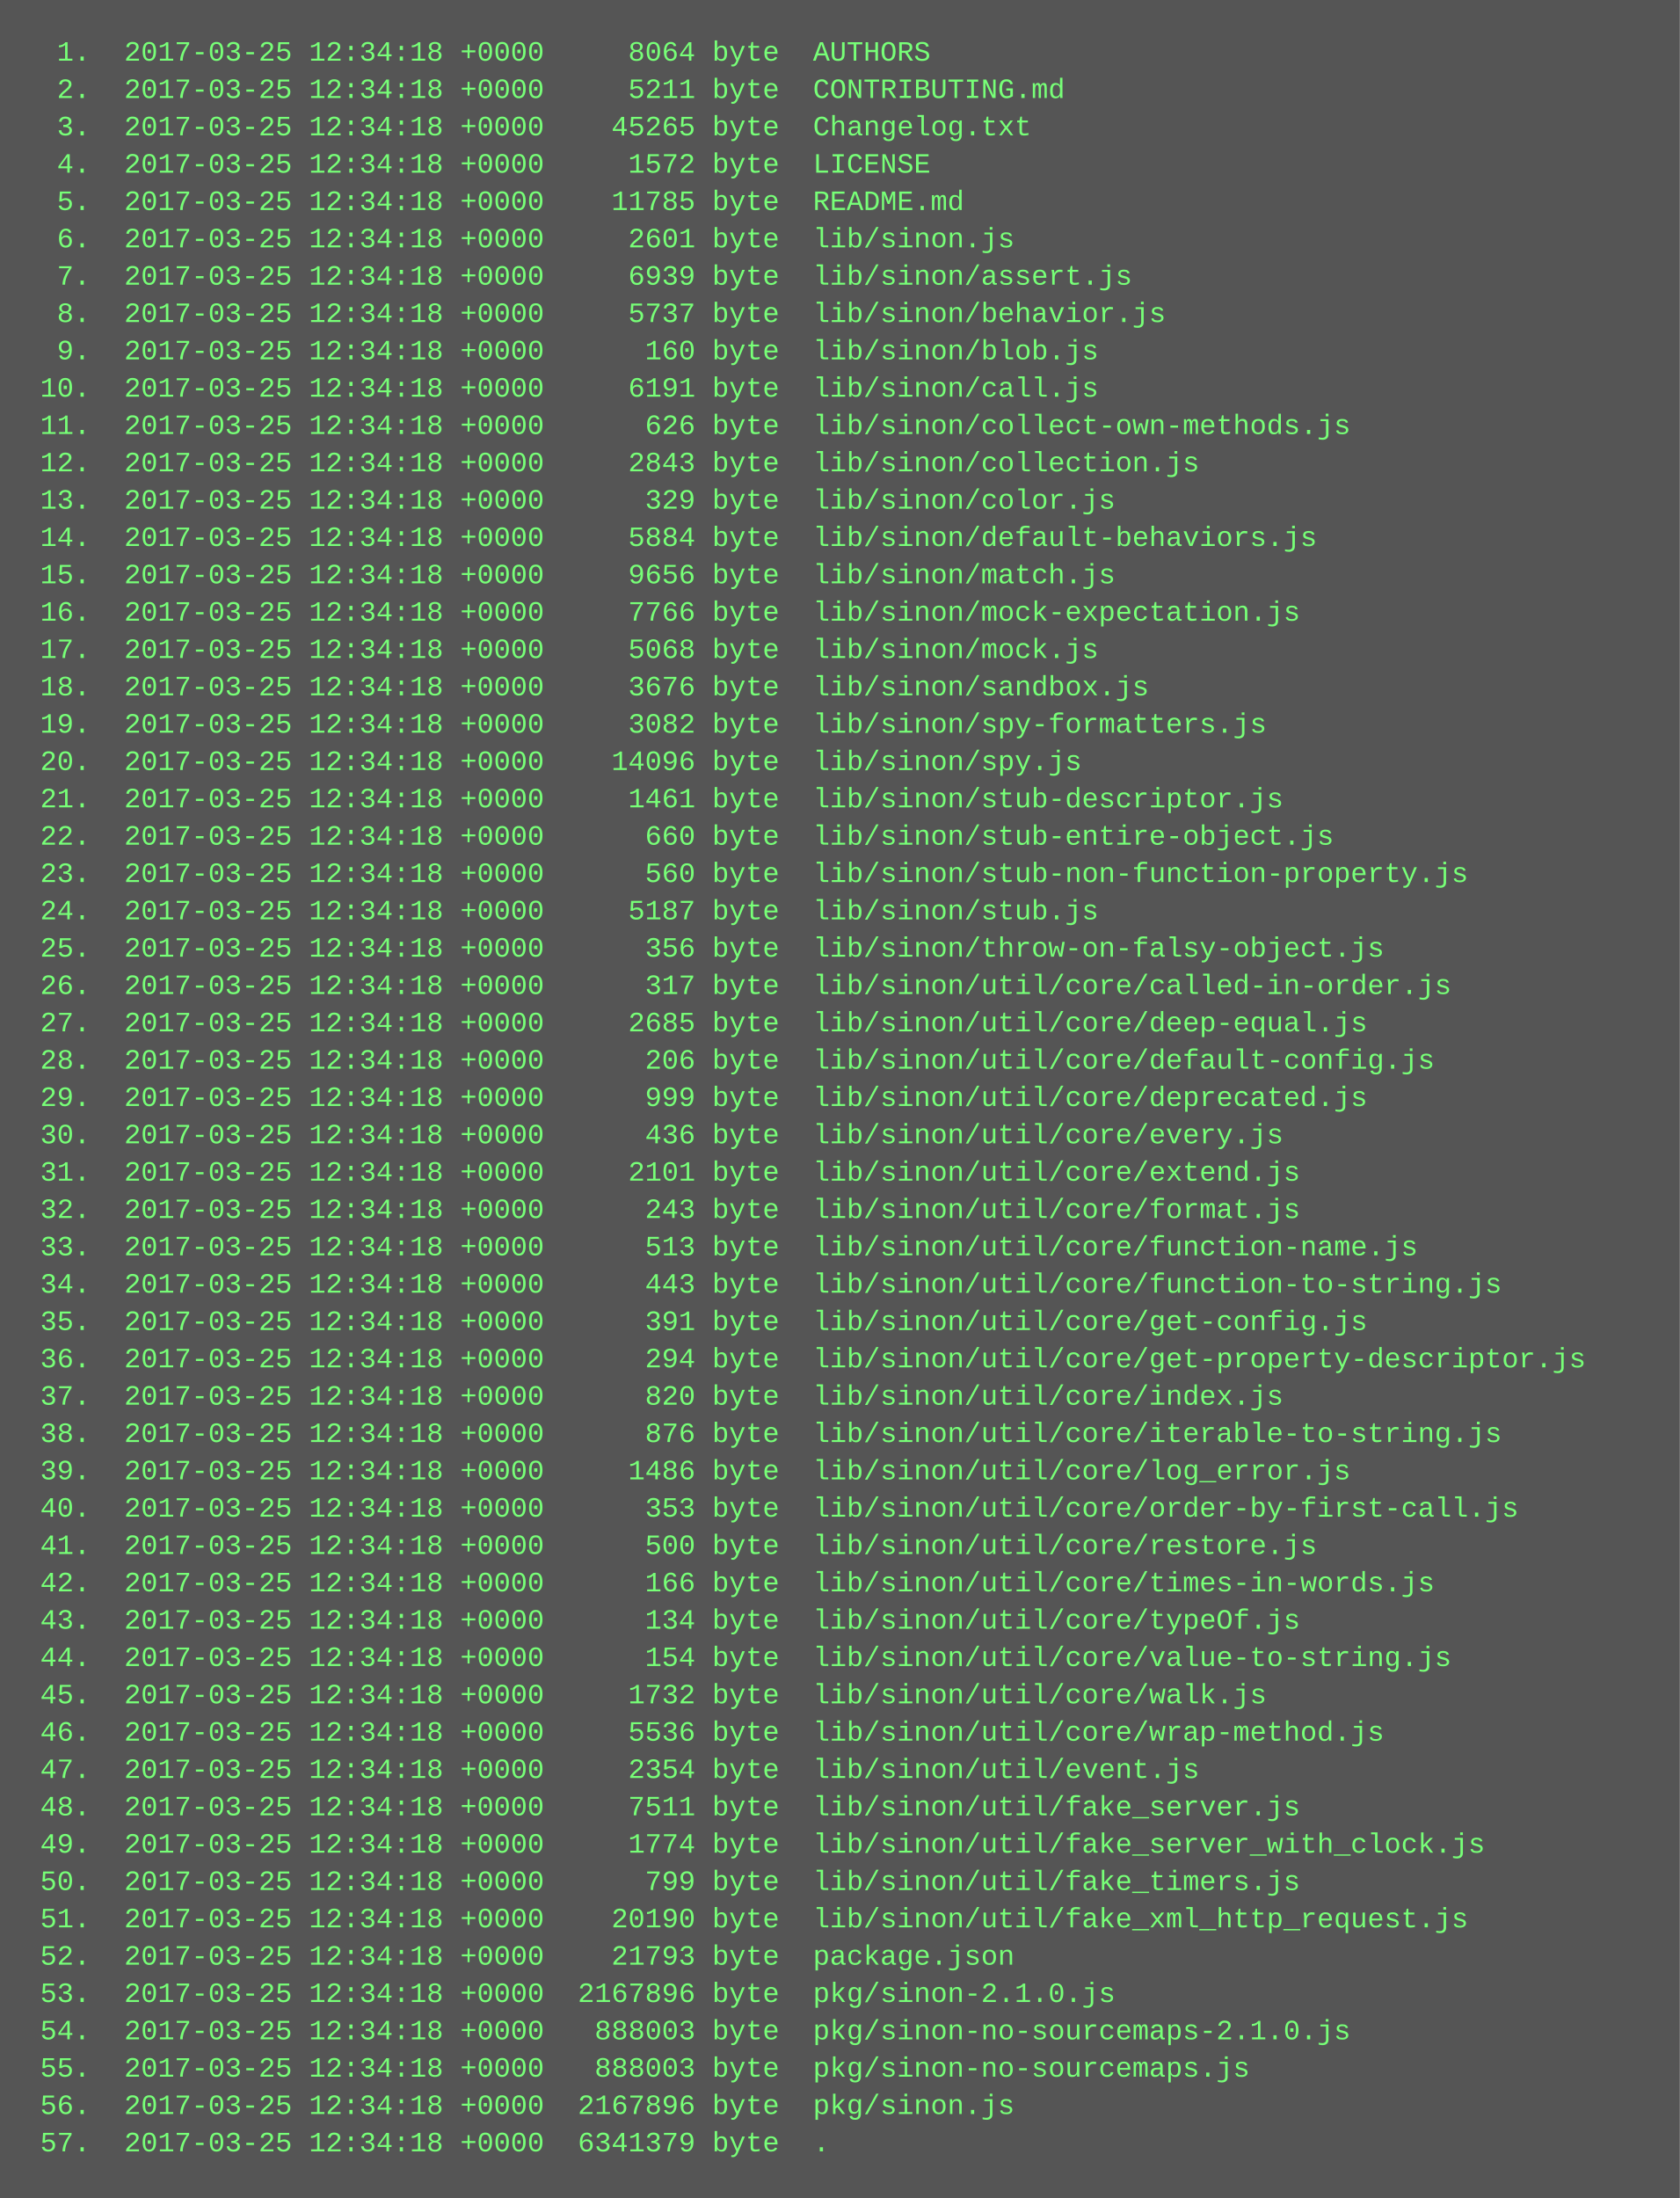
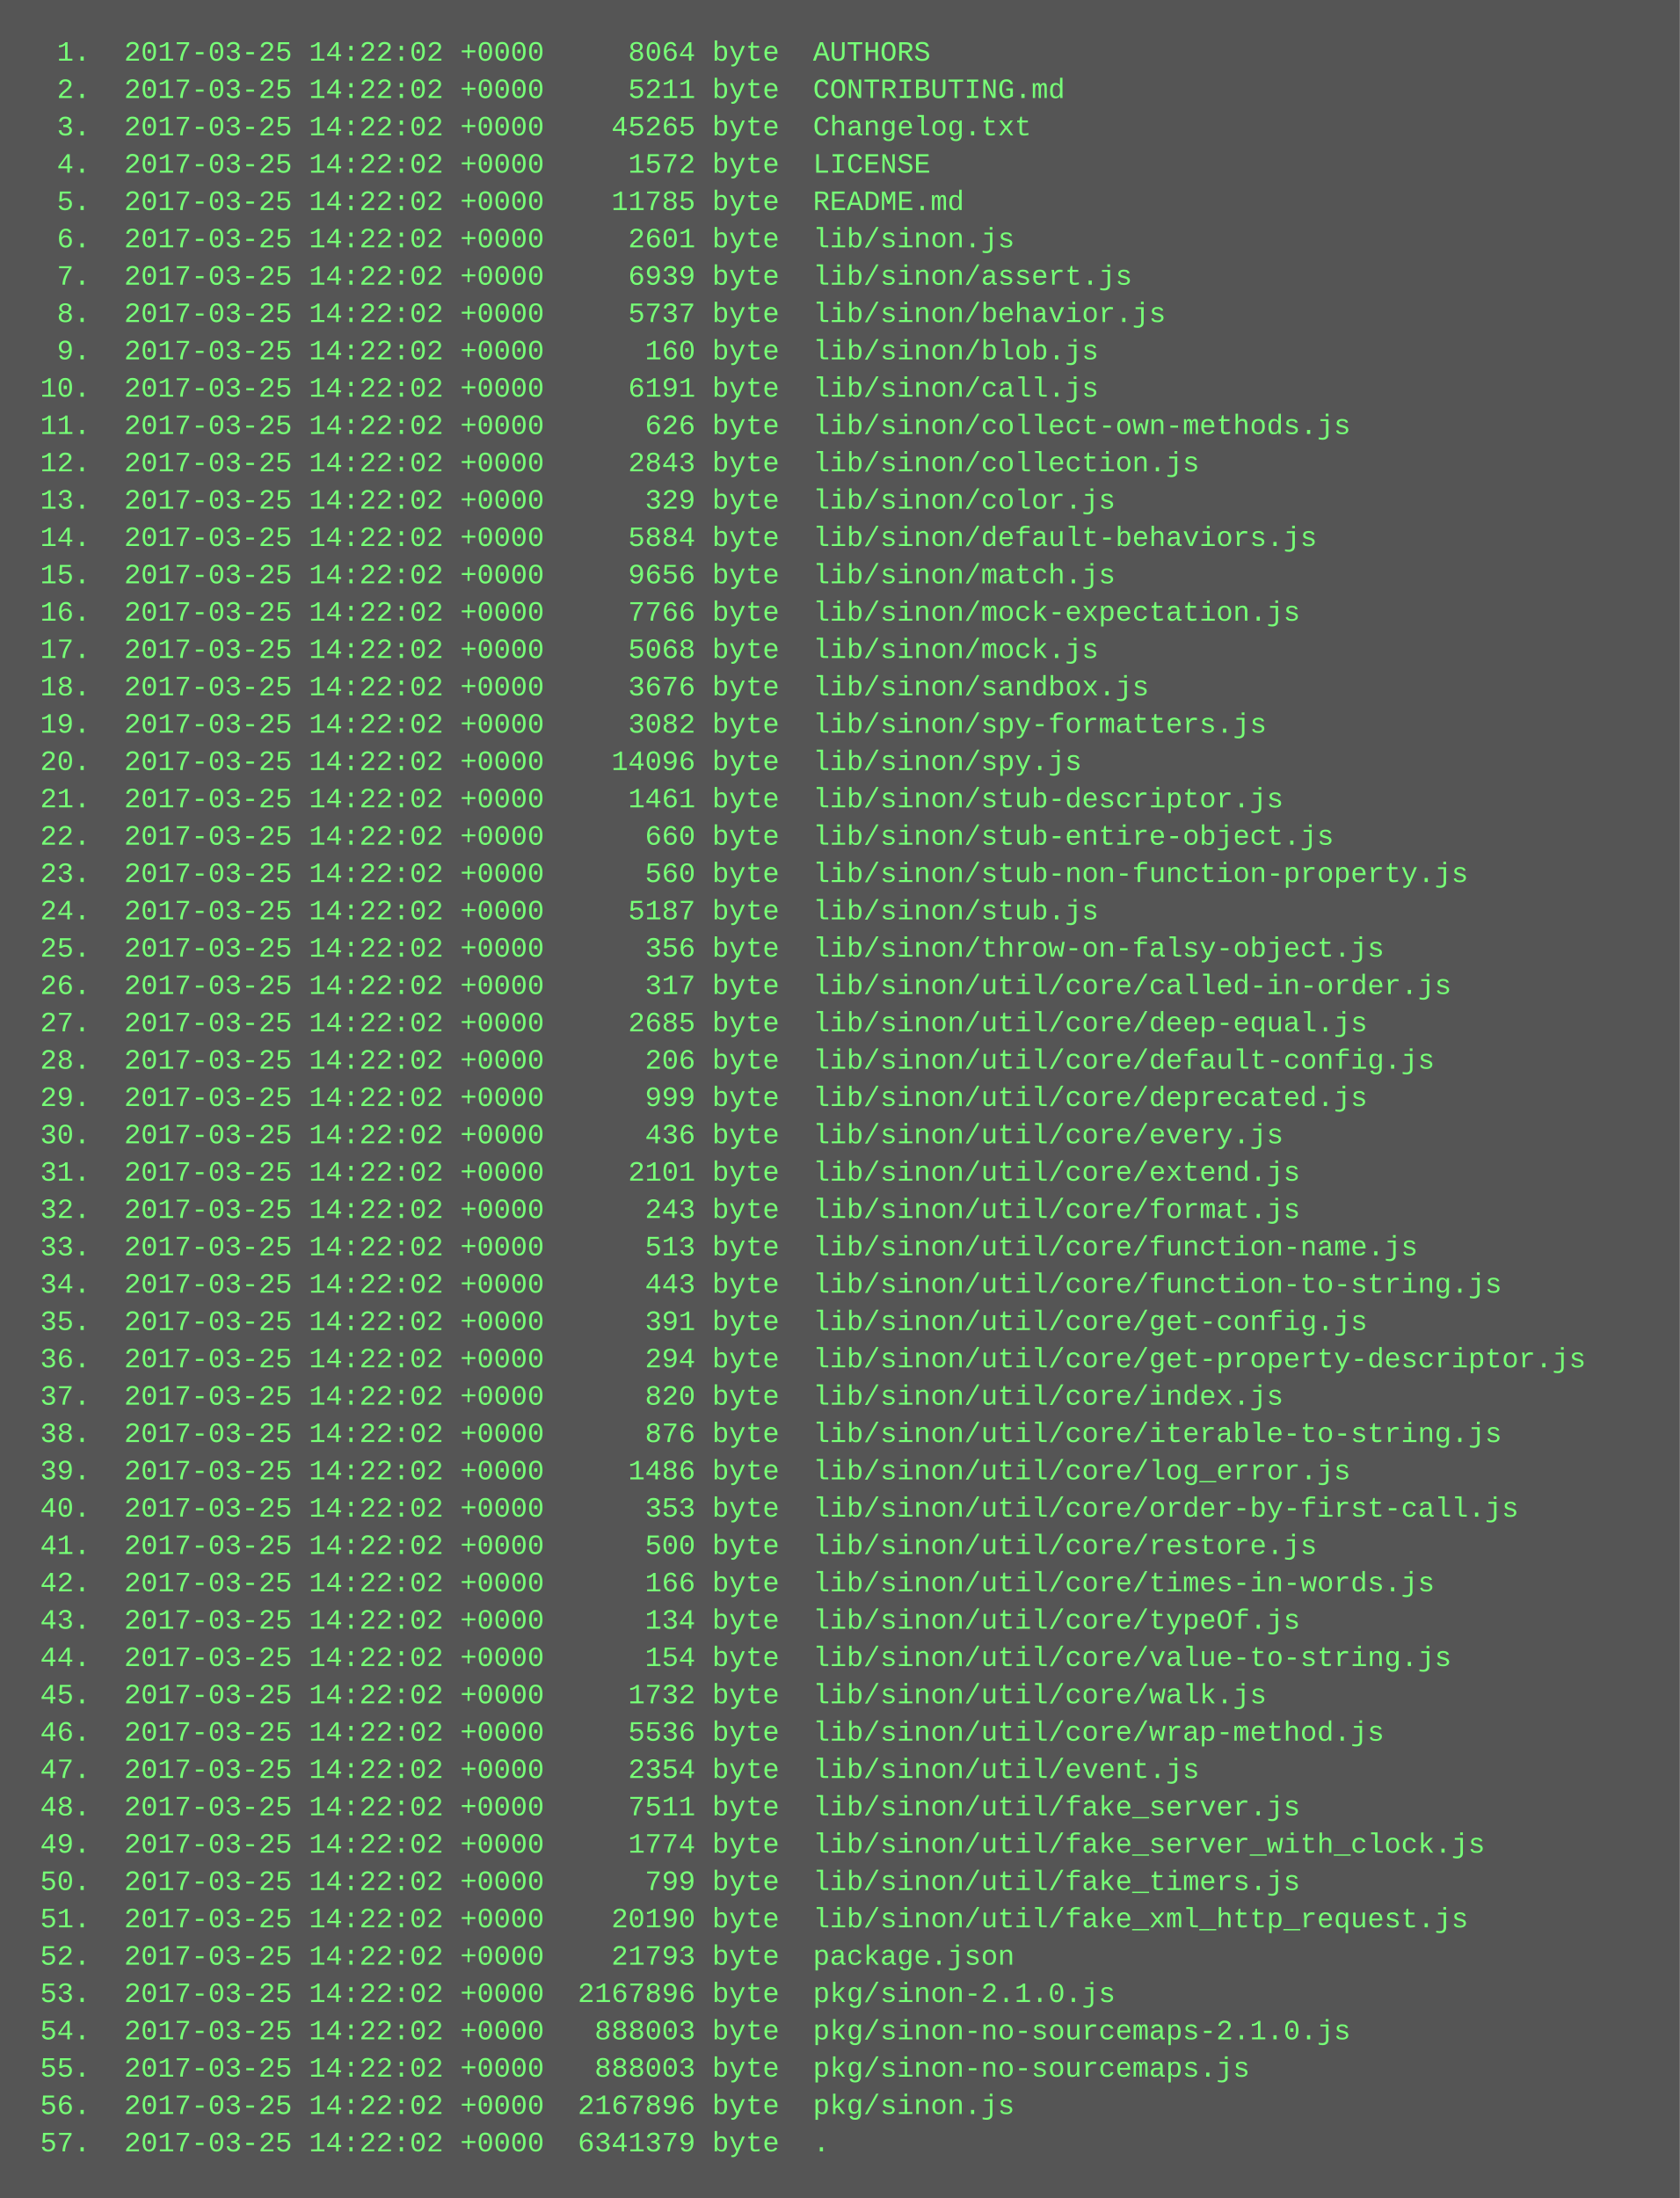
<svg xmlns="http://www.w3.org/2000/svg" height="942" width="720">
  <rect height="942" fill="#555" width="720" />
  <text fill="#7f7" font-family="Courier New" font-size="12" xml:space="preserve">
-     <tspan x="10" y="26">  1.  2017-03-25 12:34:18 +0000     8064 byte  AUTHORS</tspan>
-     <tspan x="10" y="42">  2.  2017-03-25 12:34:18 +0000     5211 byte  CONTRIBUTING.md</tspan>
-     <tspan x="10" y="58">  3.  2017-03-25 12:34:18 +0000    45265 byte  Changelog.txt</tspan>
-     <tspan x="10" y="74">  4.  2017-03-25 12:34:18 +0000     1572 byte  LICENSE</tspan>
-     <tspan x="10" y="90">  5.  2017-03-25 12:34:18 +0000    11785 byte  README.md</tspan>
-     <tspan x="10" y="106">  6.  2017-03-25 12:34:18 +0000     2601 byte  lib/sinon.js</tspan>
-     <tspan x="10" y="122">  7.  2017-03-25 12:34:18 +0000     6939 byte  lib/sinon/assert.js</tspan>
-     <tspan x="10" y="138">  8.  2017-03-25 12:34:18 +0000     5737 byte  lib/sinon/behavior.js</tspan>
-     <tspan x="10" y="154">  9.  2017-03-25 12:34:18 +0000      160 byte  lib/sinon/blob.js</tspan>
-     <tspan x="10" y="170"> 10.  2017-03-25 12:34:18 +0000     6191 byte  lib/sinon/call.js</tspan>
-     <tspan x="10" y="186"> 11.  2017-03-25 12:34:18 +0000      626 byte  lib/sinon/collect-own-methods.js</tspan>
-     <tspan x="10" y="202"> 12.  2017-03-25 12:34:18 +0000     2843 byte  lib/sinon/collection.js</tspan>
-     <tspan x="10" y="218"> 13.  2017-03-25 12:34:18 +0000      329 byte  lib/sinon/color.js</tspan>
-     <tspan x="10" y="234"> 14.  2017-03-25 12:34:18 +0000     5884 byte  lib/sinon/default-behaviors.js</tspan>
-     <tspan x="10" y="250"> 15.  2017-03-25 12:34:18 +0000     9656 byte  lib/sinon/match.js</tspan>
-     <tspan x="10" y="266"> 16.  2017-03-25 12:34:18 +0000     7766 byte  lib/sinon/mock-expectation.js</tspan>
-     <tspan x="10" y="282"> 17.  2017-03-25 12:34:18 +0000     5068 byte  lib/sinon/mock.js</tspan>
-     <tspan x="10" y="298"> 18.  2017-03-25 12:34:18 +0000     3676 byte  lib/sinon/sandbox.js</tspan>
-     <tspan x="10" y="314"> 19.  2017-03-25 12:34:18 +0000     3082 byte  lib/sinon/spy-formatters.js</tspan>
-     <tspan x="10" y="330"> 20.  2017-03-25 12:34:18 +0000    14096 byte  lib/sinon/spy.js</tspan>
-     <tspan x="10" y="346"> 21.  2017-03-25 12:34:18 +0000     1461 byte  lib/sinon/stub-descriptor.js</tspan>
-     <tspan x="10" y="362"> 22.  2017-03-25 12:34:18 +0000      660 byte  lib/sinon/stub-entire-object.js</tspan>
-     <tspan x="10" y="378"> 23.  2017-03-25 12:34:18 +0000      560 byte  lib/sinon/stub-non-function-property.js</tspan>
-     <tspan x="10" y="394"> 24.  2017-03-25 12:34:18 +0000     5187 byte  lib/sinon/stub.js</tspan>
-     <tspan x="10" y="410"> 25.  2017-03-25 12:34:18 +0000      356 byte  lib/sinon/throw-on-falsy-object.js</tspan>
-     <tspan x="10" y="426"> 26.  2017-03-25 12:34:18 +0000      317 byte  lib/sinon/util/core/called-in-order.js</tspan>
-     <tspan x="10" y="442"> 27.  2017-03-25 12:34:18 +0000     2685 byte  lib/sinon/util/core/deep-equal.js</tspan>
-     <tspan x="10" y="458"> 28.  2017-03-25 12:34:18 +0000      206 byte  lib/sinon/util/core/default-config.js</tspan>
-     <tspan x="10" y="474"> 29.  2017-03-25 12:34:18 +0000      999 byte  lib/sinon/util/core/deprecated.js</tspan>
-     <tspan x="10" y="490"> 30.  2017-03-25 12:34:18 +0000      436 byte  lib/sinon/util/core/every.js</tspan>
-     <tspan x="10" y="506"> 31.  2017-03-25 12:34:18 +0000     2101 byte  lib/sinon/util/core/extend.js</tspan>
-     <tspan x="10" y="522"> 32.  2017-03-25 12:34:18 +0000      243 byte  lib/sinon/util/core/format.js</tspan>
-     <tspan x="10" y="538"> 33.  2017-03-25 12:34:18 +0000      513 byte  lib/sinon/util/core/function-name.js</tspan>
-     <tspan x="10" y="554"> 34.  2017-03-25 12:34:18 +0000      443 byte  lib/sinon/util/core/function-to-string.js</tspan>
-     <tspan x="10" y="570"> 35.  2017-03-25 12:34:18 +0000      391 byte  lib/sinon/util/core/get-config.js</tspan>
-     <tspan x="10" y="586"> 36.  2017-03-25 12:34:18 +0000      294 byte  lib/sinon/util/core/get-property-descriptor.js</tspan>
-     <tspan x="10" y="602"> 37.  2017-03-25 12:34:18 +0000      820 byte  lib/sinon/util/core/index.js</tspan>
-     <tspan x="10" y="618"> 38.  2017-03-25 12:34:18 +0000      876 byte  lib/sinon/util/core/iterable-to-string.js</tspan>
-     <tspan x="10" y="634"> 39.  2017-03-25 12:34:18 +0000     1486 byte  lib/sinon/util/core/log_error.js</tspan>
-     <tspan x="10" y="650"> 40.  2017-03-25 12:34:18 +0000      353 byte  lib/sinon/util/core/order-by-first-call.js</tspan>
-     <tspan x="10" y="666"> 41.  2017-03-25 12:34:18 +0000      500 byte  lib/sinon/util/core/restore.js</tspan>
-     <tspan x="10" y="682"> 42.  2017-03-25 12:34:18 +0000      166 byte  lib/sinon/util/core/times-in-words.js</tspan>
-     <tspan x="10" y="698"> 43.  2017-03-25 12:34:18 +0000      134 byte  lib/sinon/util/core/typeOf.js</tspan>
-     <tspan x="10" y="714"> 44.  2017-03-25 12:34:18 +0000      154 byte  lib/sinon/util/core/value-to-string.js</tspan>
-     <tspan x="10" y="730"> 45.  2017-03-25 12:34:18 +0000     1732 byte  lib/sinon/util/core/walk.js</tspan>
-     <tspan x="10" y="746"> 46.  2017-03-25 12:34:18 +0000     5536 byte  lib/sinon/util/core/wrap-method.js</tspan>
-     <tspan x="10" y="762"> 47.  2017-03-25 12:34:18 +0000     2354 byte  lib/sinon/util/event.js</tspan>
-     <tspan x="10" y="778"> 48.  2017-03-25 12:34:18 +0000     7511 byte  lib/sinon/util/fake_server.js</tspan>
-     <tspan x="10" y="794"> 49.  2017-03-25 12:34:18 +0000     1774 byte  lib/sinon/util/fake_server_with_clock.js</tspan>
-     <tspan x="10" y="810"> 50.  2017-03-25 12:34:18 +0000      799 byte  lib/sinon/util/fake_timers.js</tspan>
-     <tspan x="10" y="826"> 51.  2017-03-25 12:34:18 +0000    20190 byte  lib/sinon/util/fake_xml_http_request.js</tspan>
-     <tspan x="10" y="842"> 52.  2017-03-25 12:34:18 +0000    21793 byte  package.json</tspan>
-     <tspan x="10" y="858"> 53.  2017-03-25 12:34:18 +0000  2167896 byte  pkg/sinon-2.1.0.js</tspan>
-     <tspan x="10" y="874"> 54.  2017-03-25 12:34:18 +0000   888003 byte  pkg/sinon-no-sourcemaps-2.1.0.js</tspan>
-     <tspan x="10" y="890"> 55.  2017-03-25 12:34:18 +0000   888003 byte  pkg/sinon-no-sourcemaps.js</tspan>
-     <tspan x="10" y="906"> 56.  2017-03-25 12:34:18 +0000  2167896 byte  pkg/sinon.js</tspan>
-     <tspan x="10" y="922"> 57.  2017-03-25 12:34:18 +0000  6341379 byte  .</tspan>
+     <tspan x="10" y="26">  1.  2017-03-25 14:22:02 +0000     8064 byte  AUTHORS</tspan>
+     <tspan x="10" y="42">  2.  2017-03-25 14:22:02 +0000     5211 byte  CONTRIBUTING.md</tspan>
+     <tspan x="10" y="58">  3.  2017-03-25 14:22:02 +0000    45265 byte  Changelog.txt</tspan>
+     <tspan x="10" y="74">  4.  2017-03-25 14:22:02 +0000     1572 byte  LICENSE</tspan>
+     <tspan x="10" y="90">  5.  2017-03-25 14:22:02 +0000    11785 byte  README.md</tspan>
+     <tspan x="10" y="106">  6.  2017-03-25 14:22:02 +0000     2601 byte  lib/sinon.js</tspan>
+     <tspan x="10" y="122">  7.  2017-03-25 14:22:02 +0000     6939 byte  lib/sinon/assert.js</tspan>
+     <tspan x="10" y="138">  8.  2017-03-25 14:22:02 +0000     5737 byte  lib/sinon/behavior.js</tspan>
+     <tspan x="10" y="154">  9.  2017-03-25 14:22:02 +0000      160 byte  lib/sinon/blob.js</tspan>
+     <tspan x="10" y="170"> 10.  2017-03-25 14:22:02 +0000     6191 byte  lib/sinon/call.js</tspan>
+     <tspan x="10" y="186"> 11.  2017-03-25 14:22:02 +0000      626 byte  lib/sinon/collect-own-methods.js</tspan>
+     <tspan x="10" y="202"> 12.  2017-03-25 14:22:02 +0000     2843 byte  lib/sinon/collection.js</tspan>
+     <tspan x="10" y="218"> 13.  2017-03-25 14:22:02 +0000      329 byte  lib/sinon/color.js</tspan>
+     <tspan x="10" y="234"> 14.  2017-03-25 14:22:02 +0000     5884 byte  lib/sinon/default-behaviors.js</tspan>
+     <tspan x="10" y="250"> 15.  2017-03-25 14:22:02 +0000     9656 byte  lib/sinon/match.js</tspan>
+     <tspan x="10" y="266"> 16.  2017-03-25 14:22:02 +0000     7766 byte  lib/sinon/mock-expectation.js</tspan>
+     <tspan x="10" y="282"> 17.  2017-03-25 14:22:02 +0000     5068 byte  lib/sinon/mock.js</tspan>
+     <tspan x="10" y="298"> 18.  2017-03-25 14:22:02 +0000     3676 byte  lib/sinon/sandbox.js</tspan>
+     <tspan x="10" y="314"> 19.  2017-03-25 14:22:02 +0000     3082 byte  lib/sinon/spy-formatters.js</tspan>
+     <tspan x="10" y="330"> 20.  2017-03-25 14:22:02 +0000    14096 byte  lib/sinon/spy.js</tspan>
+     <tspan x="10" y="346"> 21.  2017-03-25 14:22:02 +0000     1461 byte  lib/sinon/stub-descriptor.js</tspan>
+     <tspan x="10" y="362"> 22.  2017-03-25 14:22:02 +0000      660 byte  lib/sinon/stub-entire-object.js</tspan>
+     <tspan x="10" y="378"> 23.  2017-03-25 14:22:02 +0000      560 byte  lib/sinon/stub-non-function-property.js</tspan>
+     <tspan x="10" y="394"> 24.  2017-03-25 14:22:02 +0000     5187 byte  lib/sinon/stub.js</tspan>
+     <tspan x="10" y="410"> 25.  2017-03-25 14:22:02 +0000      356 byte  lib/sinon/throw-on-falsy-object.js</tspan>
+     <tspan x="10" y="426"> 26.  2017-03-25 14:22:02 +0000      317 byte  lib/sinon/util/core/called-in-order.js</tspan>
+     <tspan x="10" y="442"> 27.  2017-03-25 14:22:02 +0000     2685 byte  lib/sinon/util/core/deep-equal.js</tspan>
+     <tspan x="10" y="458"> 28.  2017-03-25 14:22:02 +0000      206 byte  lib/sinon/util/core/default-config.js</tspan>
+     <tspan x="10" y="474"> 29.  2017-03-25 14:22:02 +0000      999 byte  lib/sinon/util/core/deprecated.js</tspan>
+     <tspan x="10" y="490"> 30.  2017-03-25 14:22:02 +0000      436 byte  lib/sinon/util/core/every.js</tspan>
+     <tspan x="10" y="506"> 31.  2017-03-25 14:22:02 +0000     2101 byte  lib/sinon/util/core/extend.js</tspan>
+     <tspan x="10" y="522"> 32.  2017-03-25 14:22:02 +0000      243 byte  lib/sinon/util/core/format.js</tspan>
+     <tspan x="10" y="538"> 33.  2017-03-25 14:22:02 +0000      513 byte  lib/sinon/util/core/function-name.js</tspan>
+     <tspan x="10" y="554"> 34.  2017-03-25 14:22:02 +0000      443 byte  lib/sinon/util/core/function-to-string.js</tspan>
+     <tspan x="10" y="570"> 35.  2017-03-25 14:22:02 +0000      391 byte  lib/sinon/util/core/get-config.js</tspan>
+     <tspan x="10" y="586"> 36.  2017-03-25 14:22:02 +0000      294 byte  lib/sinon/util/core/get-property-descriptor.js</tspan>
+     <tspan x="10" y="602"> 37.  2017-03-25 14:22:02 +0000      820 byte  lib/sinon/util/core/index.js</tspan>
+     <tspan x="10" y="618"> 38.  2017-03-25 14:22:02 +0000      876 byte  lib/sinon/util/core/iterable-to-string.js</tspan>
+     <tspan x="10" y="634"> 39.  2017-03-25 14:22:02 +0000     1486 byte  lib/sinon/util/core/log_error.js</tspan>
+     <tspan x="10" y="650"> 40.  2017-03-25 14:22:02 +0000      353 byte  lib/sinon/util/core/order-by-first-call.js</tspan>
+     <tspan x="10" y="666"> 41.  2017-03-25 14:22:02 +0000      500 byte  lib/sinon/util/core/restore.js</tspan>
+     <tspan x="10" y="682"> 42.  2017-03-25 14:22:02 +0000      166 byte  lib/sinon/util/core/times-in-words.js</tspan>
+     <tspan x="10" y="698"> 43.  2017-03-25 14:22:02 +0000      134 byte  lib/sinon/util/core/typeOf.js</tspan>
+     <tspan x="10" y="714"> 44.  2017-03-25 14:22:02 +0000      154 byte  lib/sinon/util/core/value-to-string.js</tspan>
+     <tspan x="10" y="730"> 45.  2017-03-25 14:22:02 +0000     1732 byte  lib/sinon/util/core/walk.js</tspan>
+     <tspan x="10" y="746"> 46.  2017-03-25 14:22:02 +0000     5536 byte  lib/sinon/util/core/wrap-method.js</tspan>
+     <tspan x="10" y="762"> 47.  2017-03-25 14:22:02 +0000     2354 byte  lib/sinon/util/event.js</tspan>
+     <tspan x="10" y="778"> 48.  2017-03-25 14:22:02 +0000     7511 byte  lib/sinon/util/fake_server.js</tspan>
+     <tspan x="10" y="794"> 49.  2017-03-25 14:22:02 +0000     1774 byte  lib/sinon/util/fake_server_with_clock.js</tspan>
+     <tspan x="10" y="810"> 50.  2017-03-25 14:22:02 +0000      799 byte  lib/sinon/util/fake_timers.js</tspan>
+     <tspan x="10" y="826"> 51.  2017-03-25 14:22:02 +0000    20190 byte  lib/sinon/util/fake_xml_http_request.js</tspan>
+     <tspan x="10" y="842"> 52.  2017-03-25 14:22:02 +0000    21793 byte  package.json</tspan>
+     <tspan x="10" y="858"> 53.  2017-03-25 14:22:02 +0000  2167896 byte  pkg/sinon-2.1.0.js</tspan>
+     <tspan x="10" y="874"> 54.  2017-03-25 14:22:02 +0000   888003 byte  pkg/sinon-no-sourcemaps-2.1.0.js</tspan>
+     <tspan x="10" y="890"> 55.  2017-03-25 14:22:02 +0000   888003 byte  pkg/sinon-no-sourcemaps.js</tspan>
+     <tspan x="10" y="906"> 56.  2017-03-25 14:22:02 +0000  2167896 byte  pkg/sinon.js</tspan>
+     <tspan x="10" y="922"> 57.  2017-03-25 14:22:02 +0000  6341379 byte  .</tspan>
  </text>
</svg>
